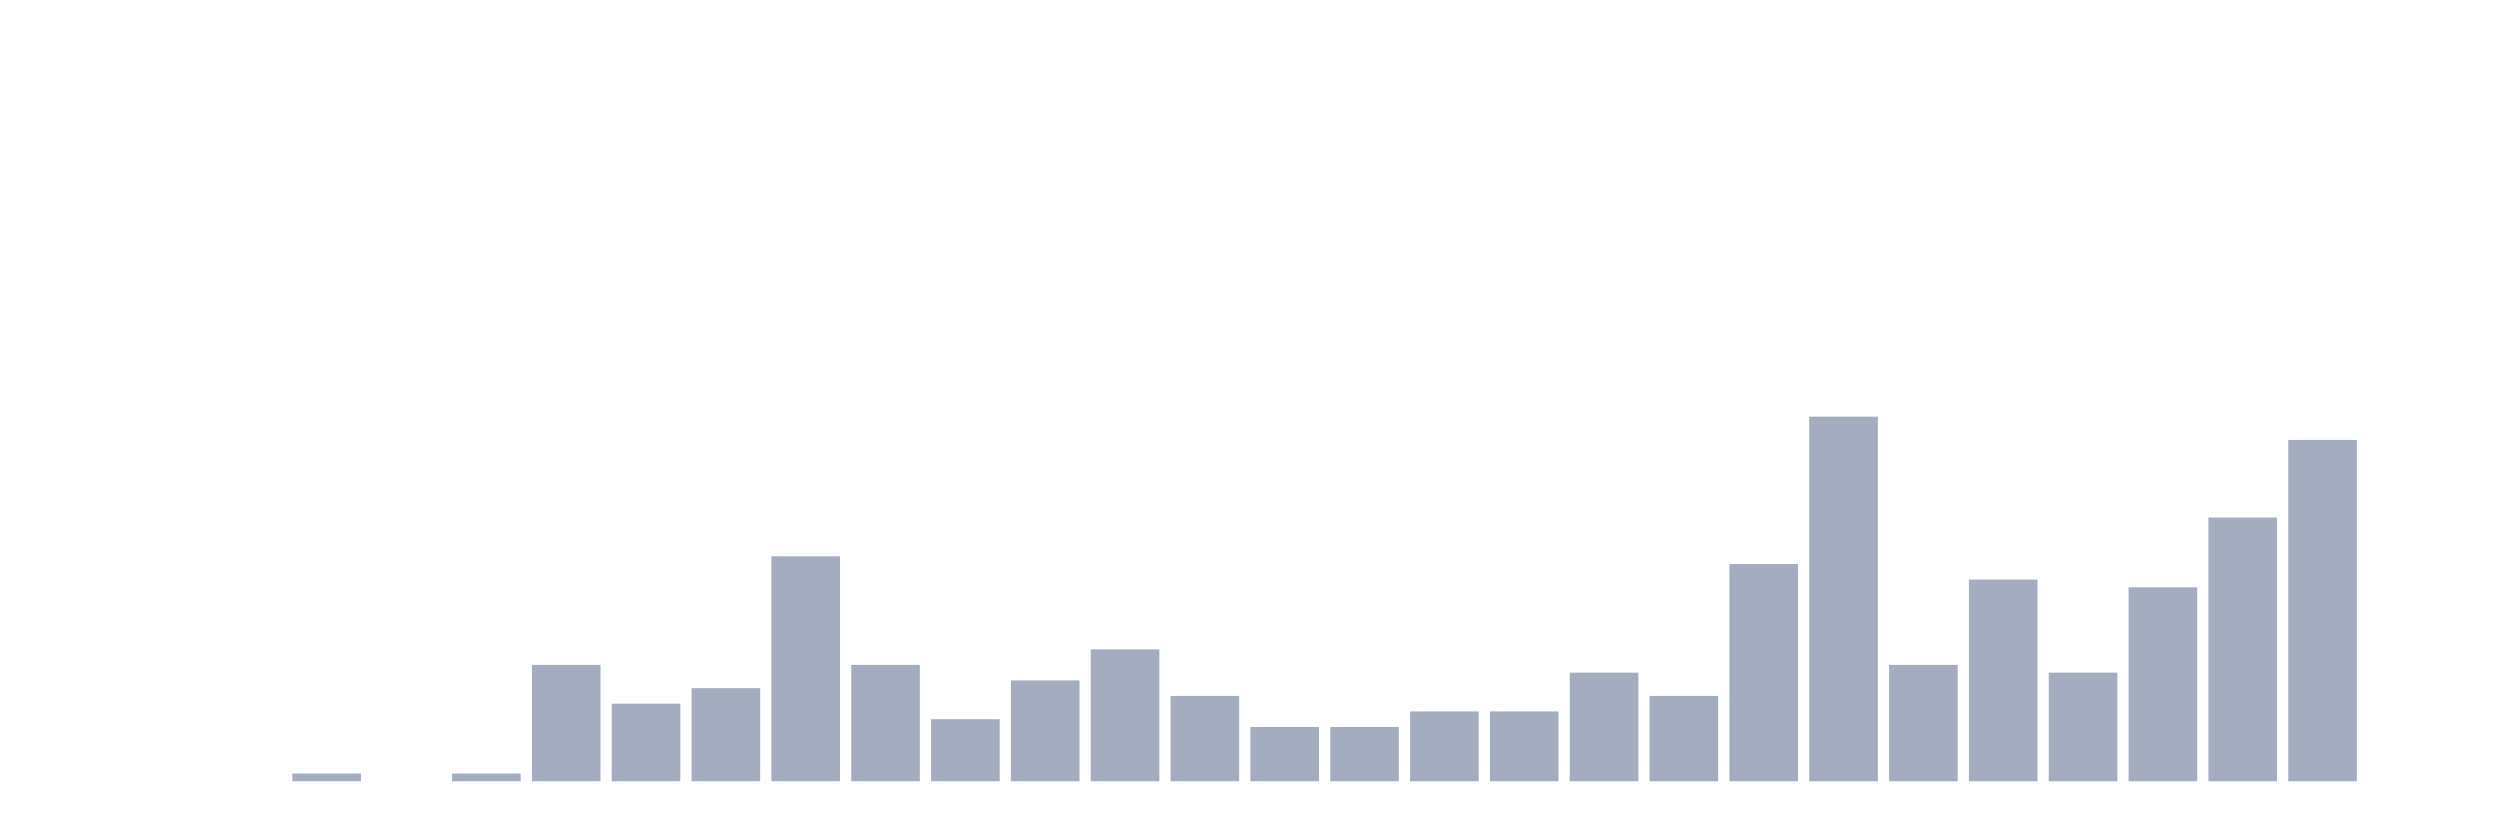
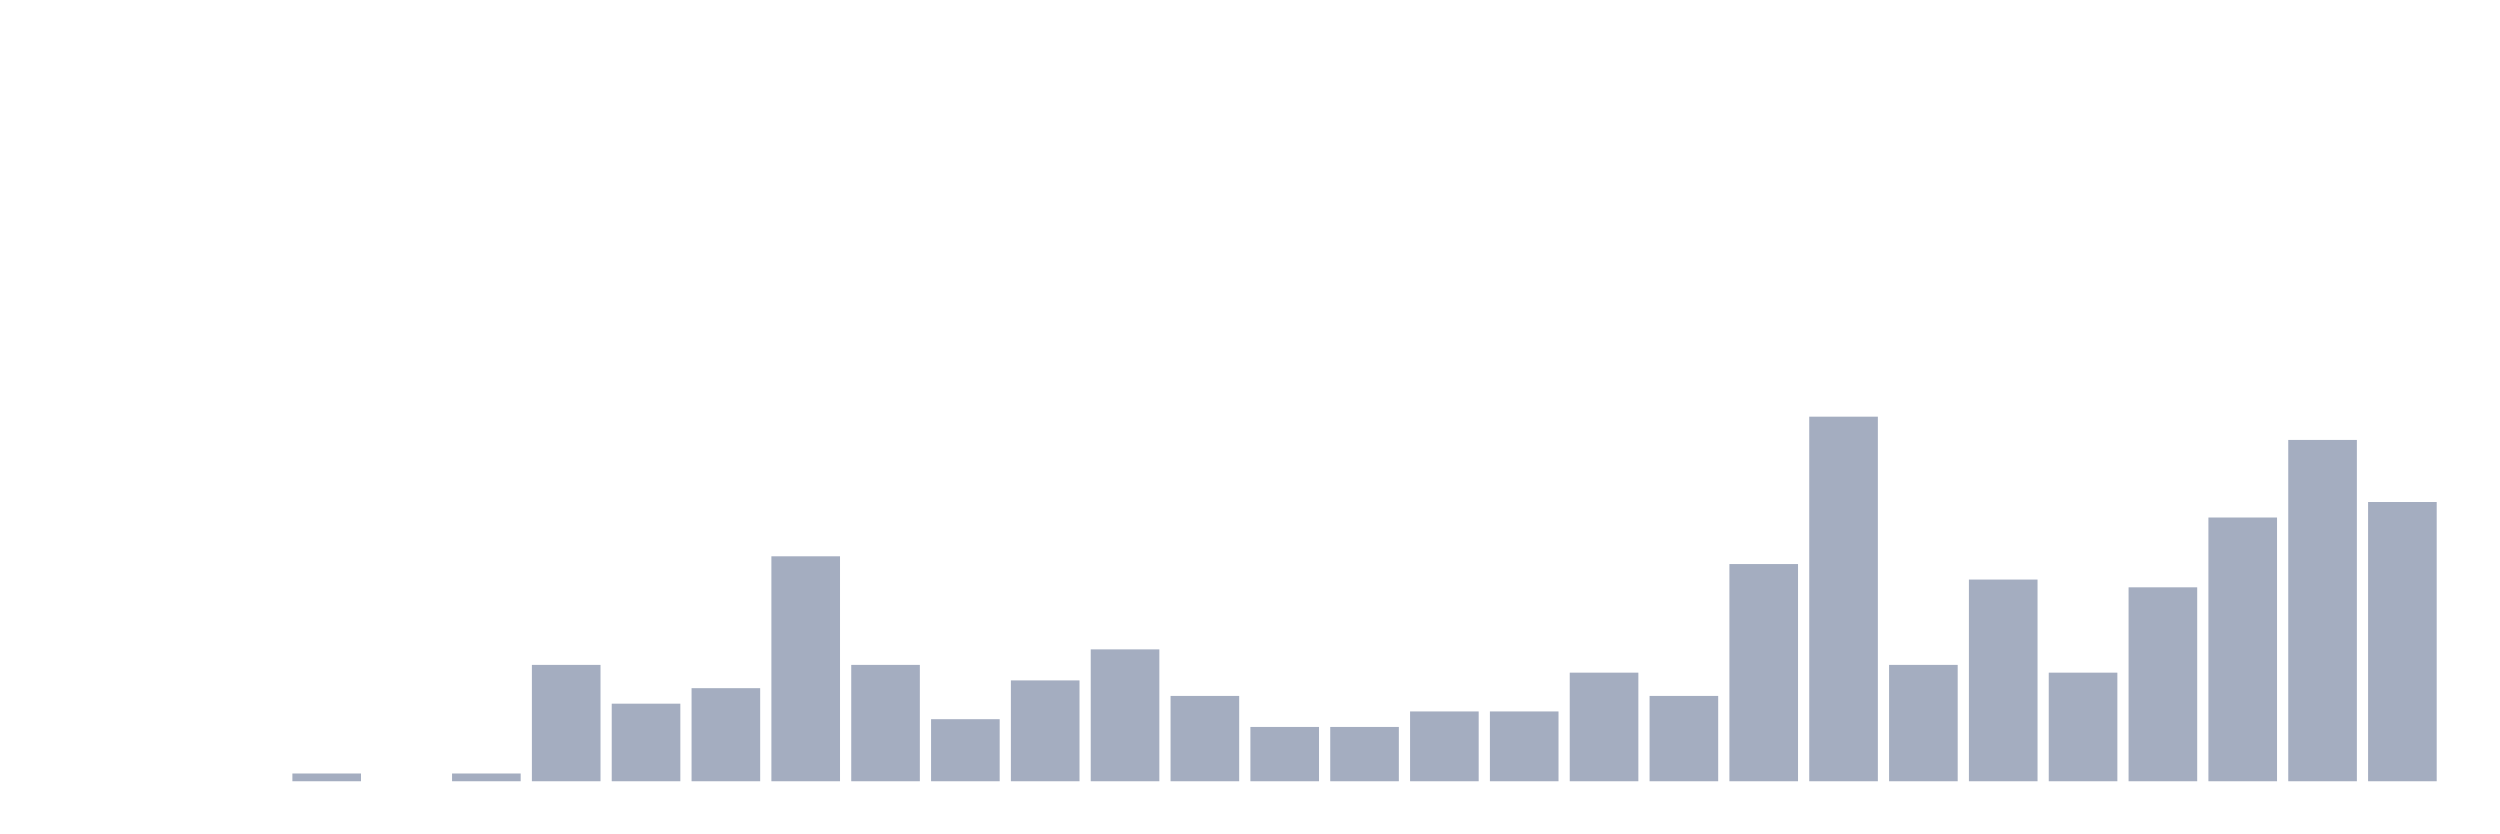
<svg xmlns="http://www.w3.org/2000/svg" viewBox="0 0 480 160">
  <g transform="translate(10,10)">
    <rect class="bar" x="0.153" width="13.175" y="140" height="0" fill="rgb(164,173,192)" />
    <rect class="bar" x="15.482" width="13.175" y="140" height="0" fill="rgb(164,173,192)" />
    <rect class="bar" x="30.81" width="13.175" y="140" height="0" fill="rgb(164,173,192)" />
    <rect class="bar" x="46.138" width="13.175" y="138.511" height="1.489" fill="rgb(164,173,192)" />
    <rect class="bar" x="61.466" width="13.175" y="140" height="0" fill="rgb(164,173,192)" />
    <rect class="bar" x="76.794" width="13.175" y="138.511" height="1.489" fill="rgb(164,173,192)" />
    <rect class="bar" x="92.123" width="13.175" y="117.66" height="22.34" fill="rgb(164,173,192)" />
    <rect class="bar" x="107.451" width="13.175" y="125.106" height="14.894" fill="rgb(164,173,192)" />
    <rect class="bar" x="122.779" width="13.175" y="122.128" height="17.872" fill="rgb(164,173,192)" />
    <rect class="bar" x="138.107" width="13.175" y="96.809" height="43.191" fill="rgb(164,173,192)" />
    <rect class="bar" x="153.436" width="13.175" y="117.66" height="22.34" fill="rgb(164,173,192)" />
    <rect class="bar" x="168.764" width="13.175" y="128.085" height="11.915" fill="rgb(164,173,192)" />
    <rect class="bar" x="184.092" width="13.175" y="120.638" height="19.362" fill="rgb(164,173,192)" />
    <rect class="bar" x="199.42" width="13.175" y="114.681" height="25.319" fill="rgb(164,173,192)" />
    <rect class="bar" x="214.748" width="13.175" y="123.617" height="16.383" fill="rgb(164,173,192)" />
    <rect class="bar" x="230.077" width="13.175" y="129.574" height="10.426" fill="rgb(164,173,192)" />
    <rect class="bar" x="245.405" width="13.175" y="129.574" height="10.426" fill="rgb(164,173,192)" />
    <rect class="bar" x="260.733" width="13.175" y="126.596" height="13.404" fill="rgb(164,173,192)" />
    <rect class="bar" x="276.061" width="13.175" y="126.596" height="13.404" fill="rgb(164,173,192)" />
    <rect class="bar" x="291.39" width="13.175" y="119.149" height="20.851" fill="rgb(164,173,192)" />
    <rect class="bar" x="306.718" width="13.175" y="123.617" height="16.383" fill="rgb(164,173,192)" />
    <rect class="bar" x="322.046" width="13.175" y="98.298" height="41.702" fill="rgb(164,173,192)" />
    <rect class="bar" x="337.374" width="13.175" y="70" height="70" fill="rgb(164,173,192)" />
    <rect class="bar" x="352.702" width="13.175" y="117.66" height="22.34" fill="rgb(164,173,192)" />
    <rect class="bar" x="368.031" width="13.175" y="101.277" height="38.723" fill="rgb(164,173,192)" />
    <rect class="bar" x="383.359" width="13.175" y="119.149" height="20.851" fill="rgb(164,173,192)" />
    <rect class="bar" x="398.687" width="13.175" y="102.766" height="37.234" fill="rgb(164,173,192)" />
    <rect class="bar" x="414.015" width="13.175" y="89.362" height="50.638" fill="rgb(164,173,192)" />
    <rect class="bar" x="429.344" width="13.175" y="74.468" height="65.532" fill="rgb(164,173,192)" />
-     <rect class="bar" x="444.672" width="13.175" y="140" height="0" fill="rgb(164,173,192)" />
+     <rect class="bar" x="444.672" width="13.175" y="86.383" height="53.617" fill="rgb(164,173,192)" />
  </g>
</svg>
